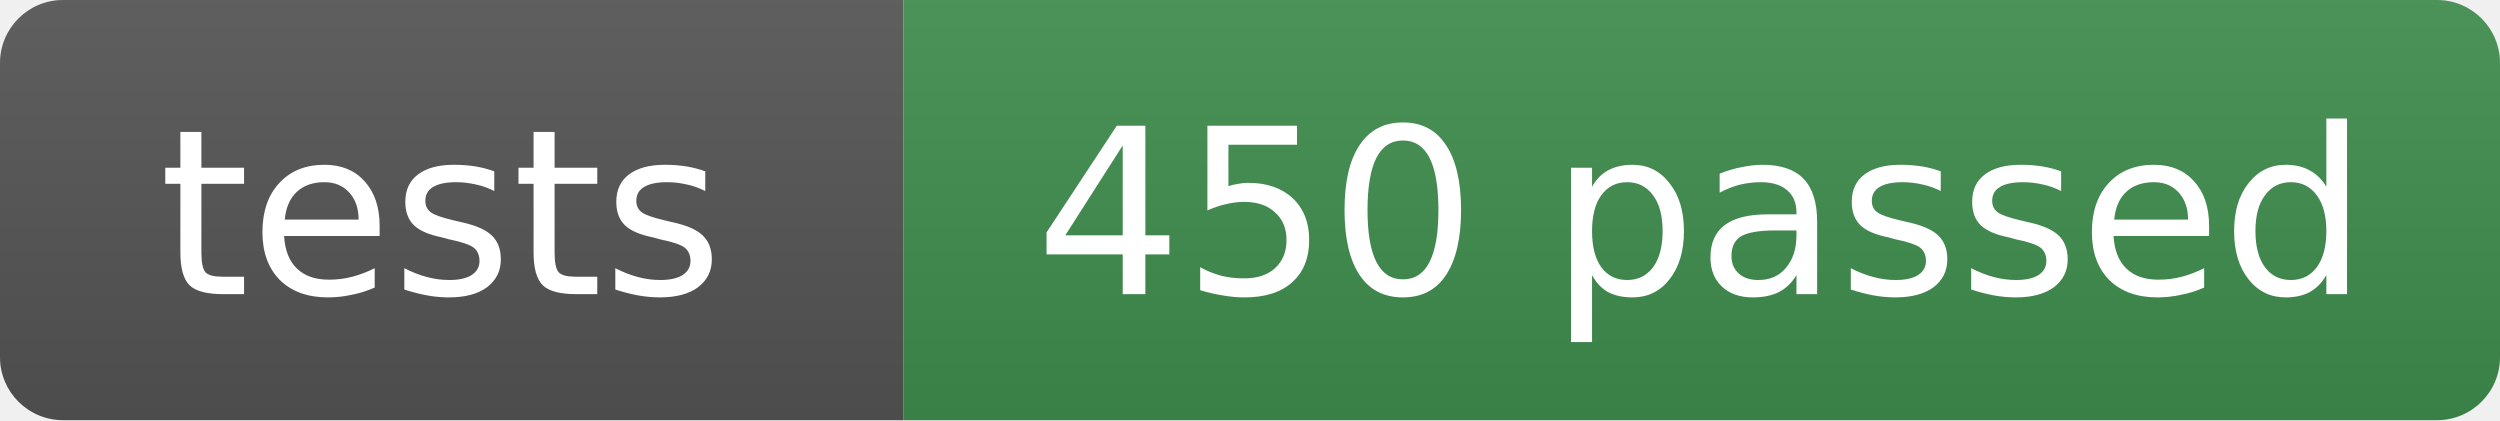
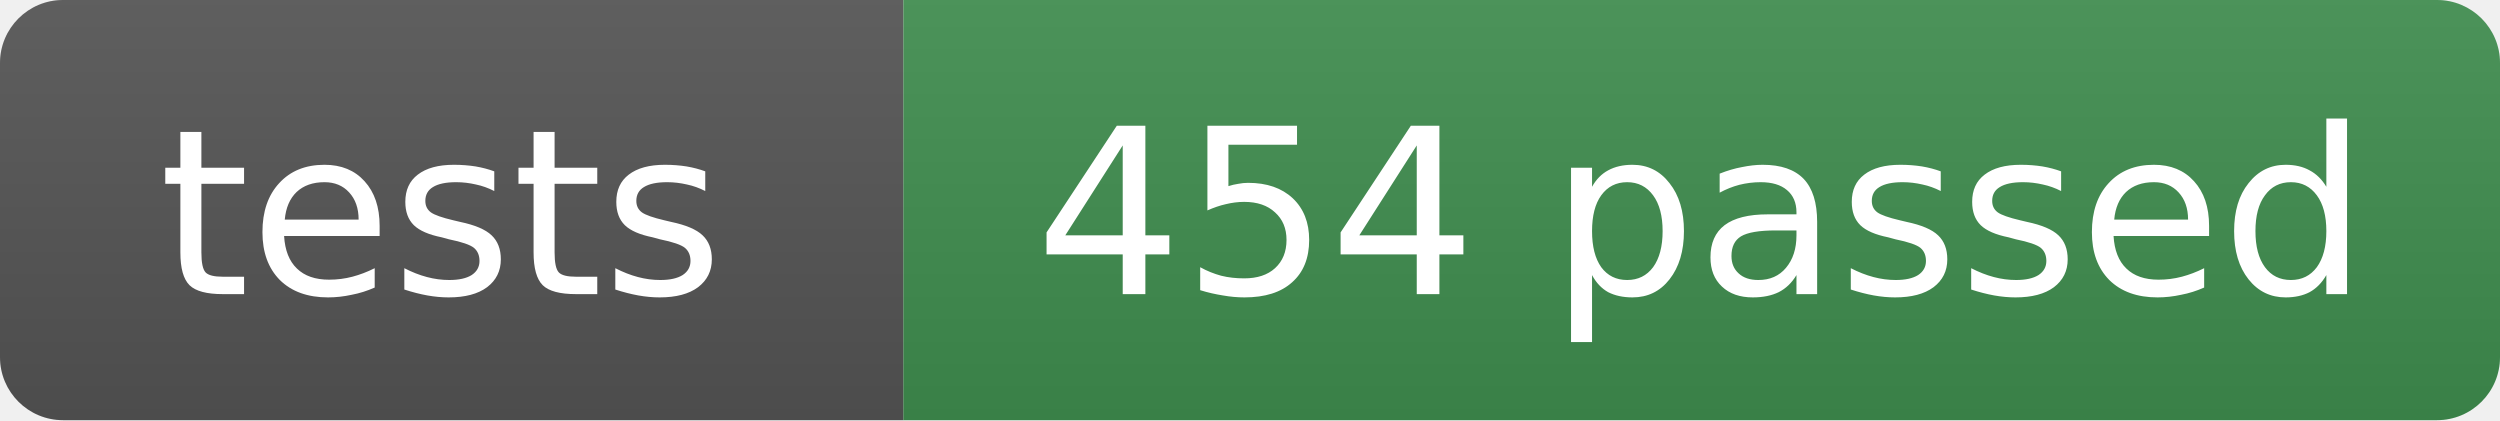
- <svg xmlns="http://www.w3.org/2000/svg" width="119" height="20" role="img" aria-label="tests: 450 passed">
+ <svg xmlns="http://www.w3.org/2000/svg" width="119" height="20" role="img" aria-label="tests: 454 passed">
  <linearGradient id="s" x2="0" y2="100%">
    <stop offset="0" stop-color="#bbb" stop-opacity=".1" />
    <stop offset="1" stop-opacity=".1" />
  </linearGradient>
  <clipPath id="r">
    <rect width="119" height="20" rx="3" fill="#fff" />
  </clipPath>
  <g clip-path="url(#r)">
    <rect width="43" height="20" fill="#555" />
    <rect x="43" width="76" height="20" fill="#3f8f4f" />
    <rect width="119" height="20" fill="url(#s)" />
  </g>
  <g fill="#fff" text-anchor="middle" font-family="Verdana,Geneva,DejaVu Sans,sans-serif" font-size="11">
    <text x="21" y="14">tests</text>
-     <text x="81" y="14">450 passed</text>
+     <text x="81" y="14">454 passed</text>
  </g>
</svg>
